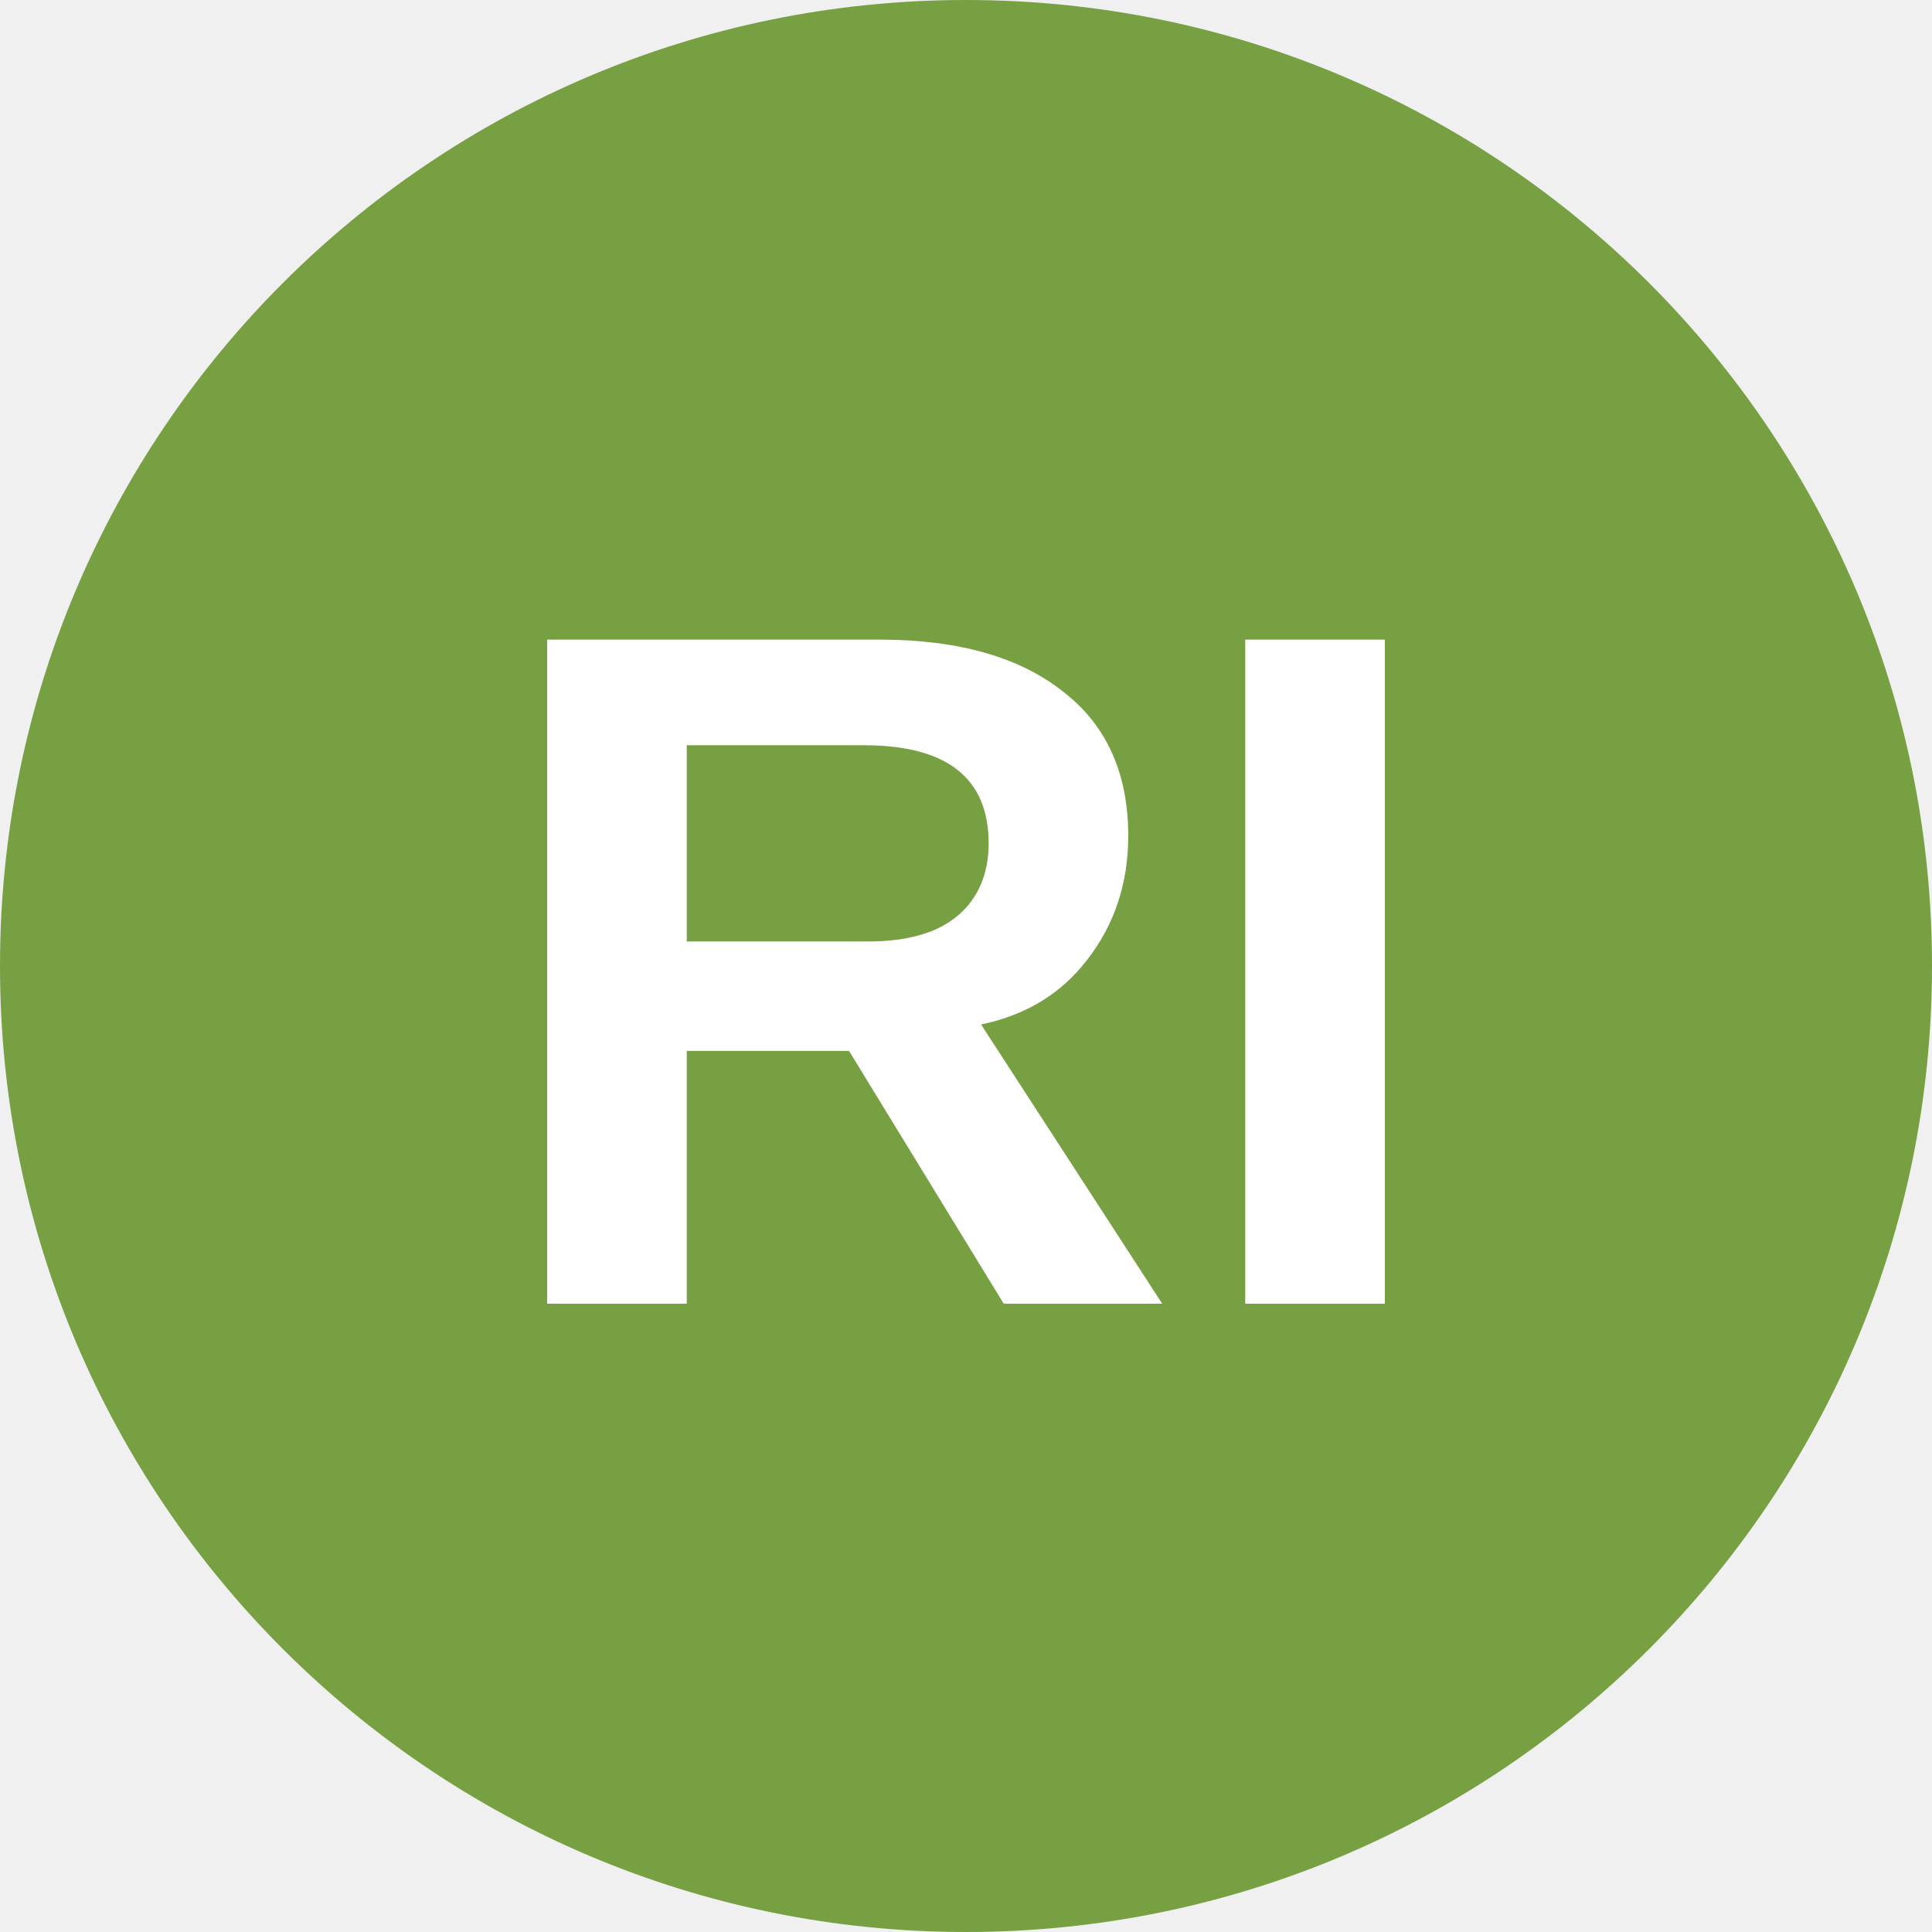
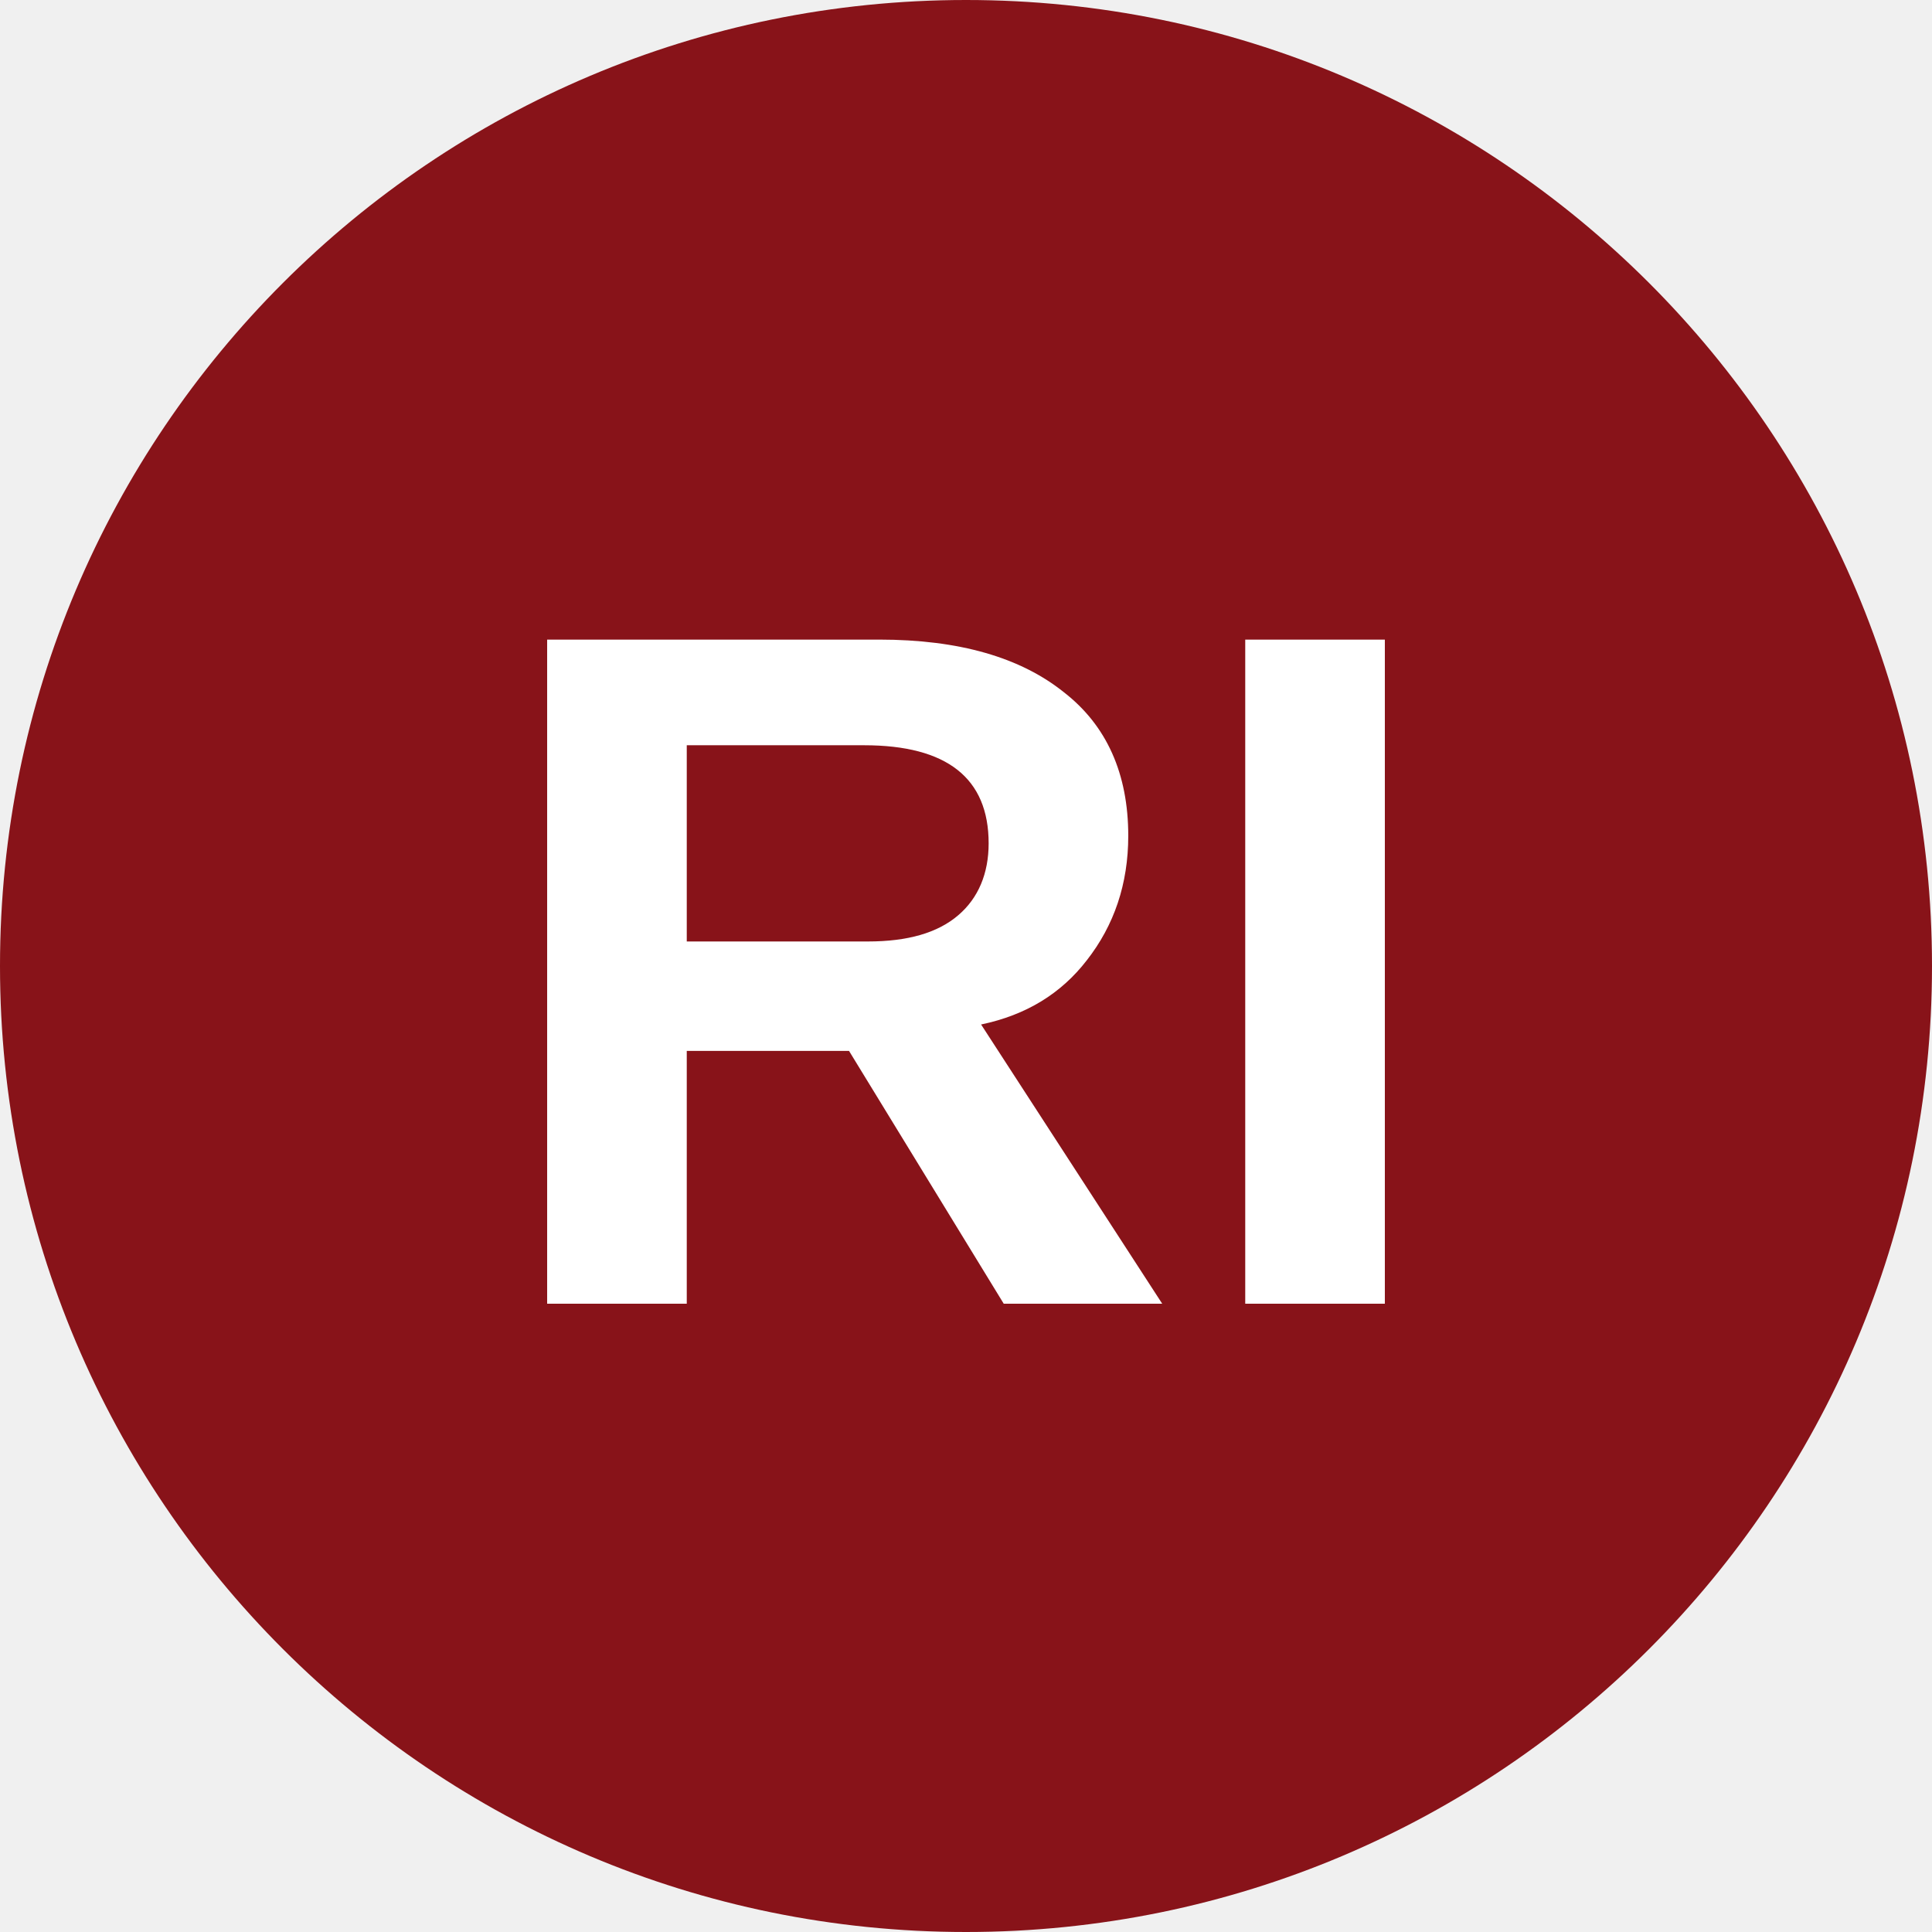
<svg xmlns="http://www.w3.org/2000/svg" viewBox="0 0 8 8">
-   <circle cx="4" cy="4" r="4" fill="#76a042" />
+   <circle cx="4" cy="4" r="4" fill="#881319" />
  <text x="4" y="5.4" text-anchor="middle" font-weight="700" font-size="4" font-family="Arial" fill="#fff">RI</text>
</svg>
